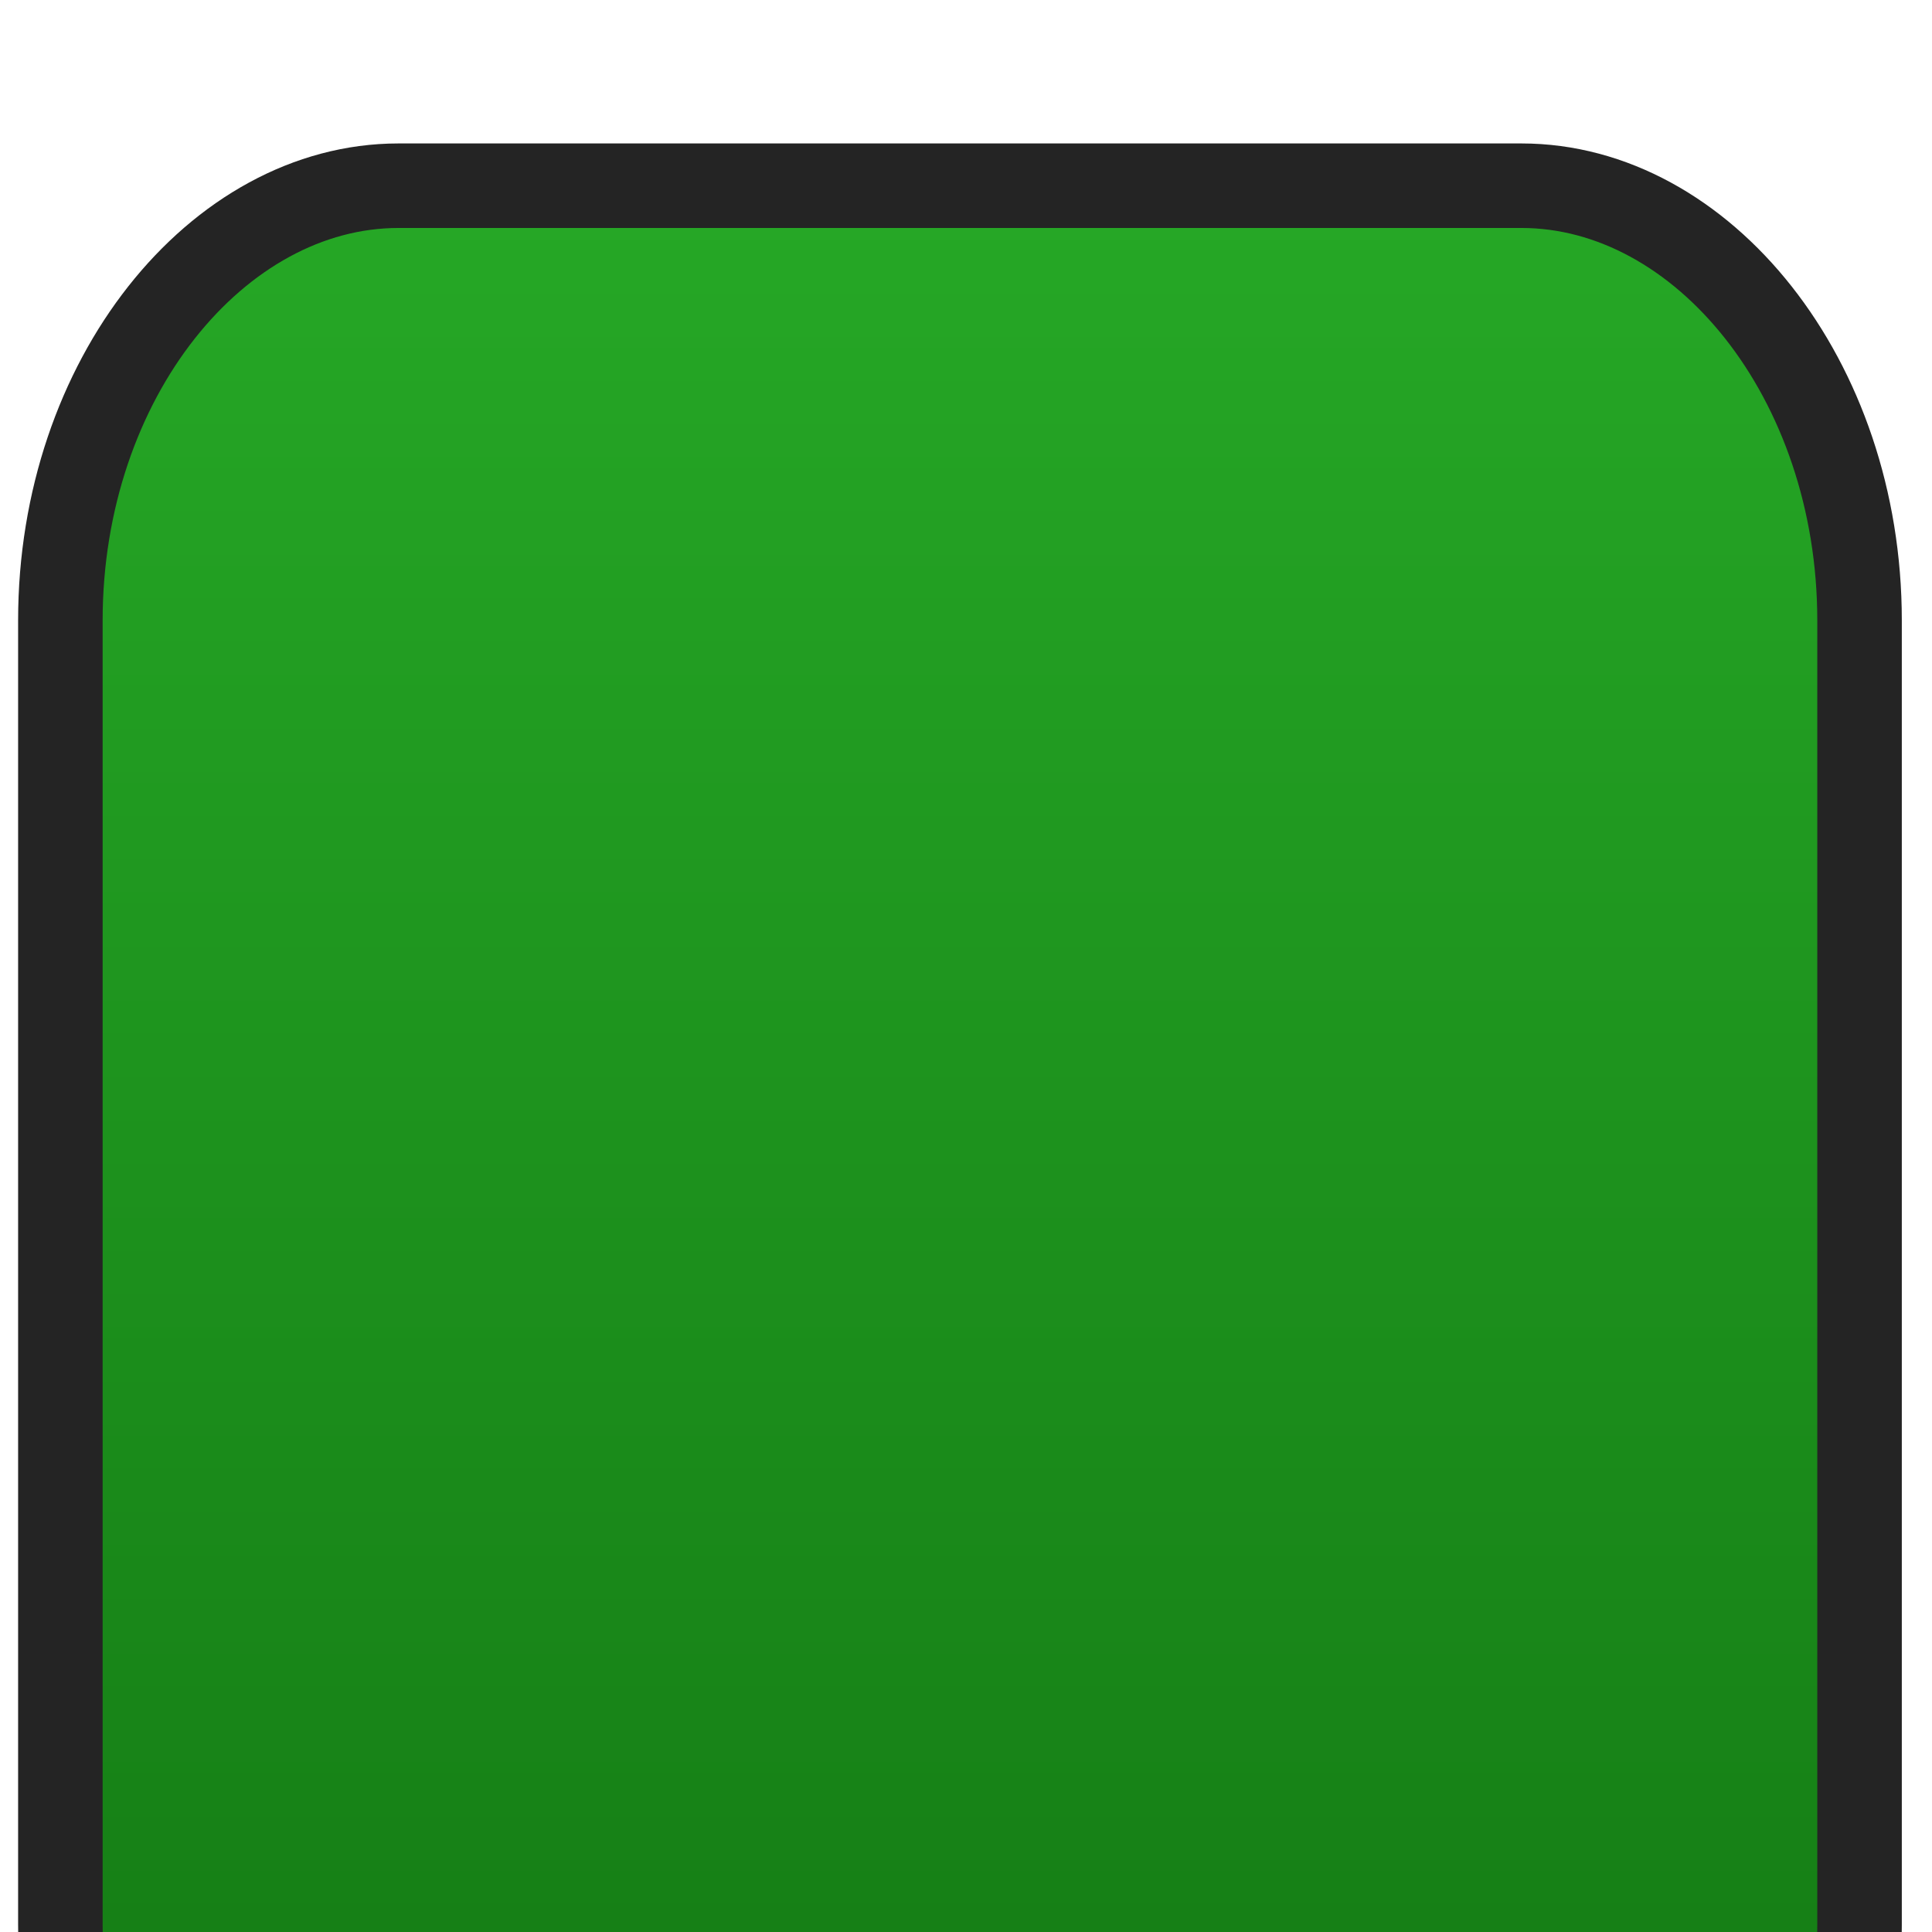
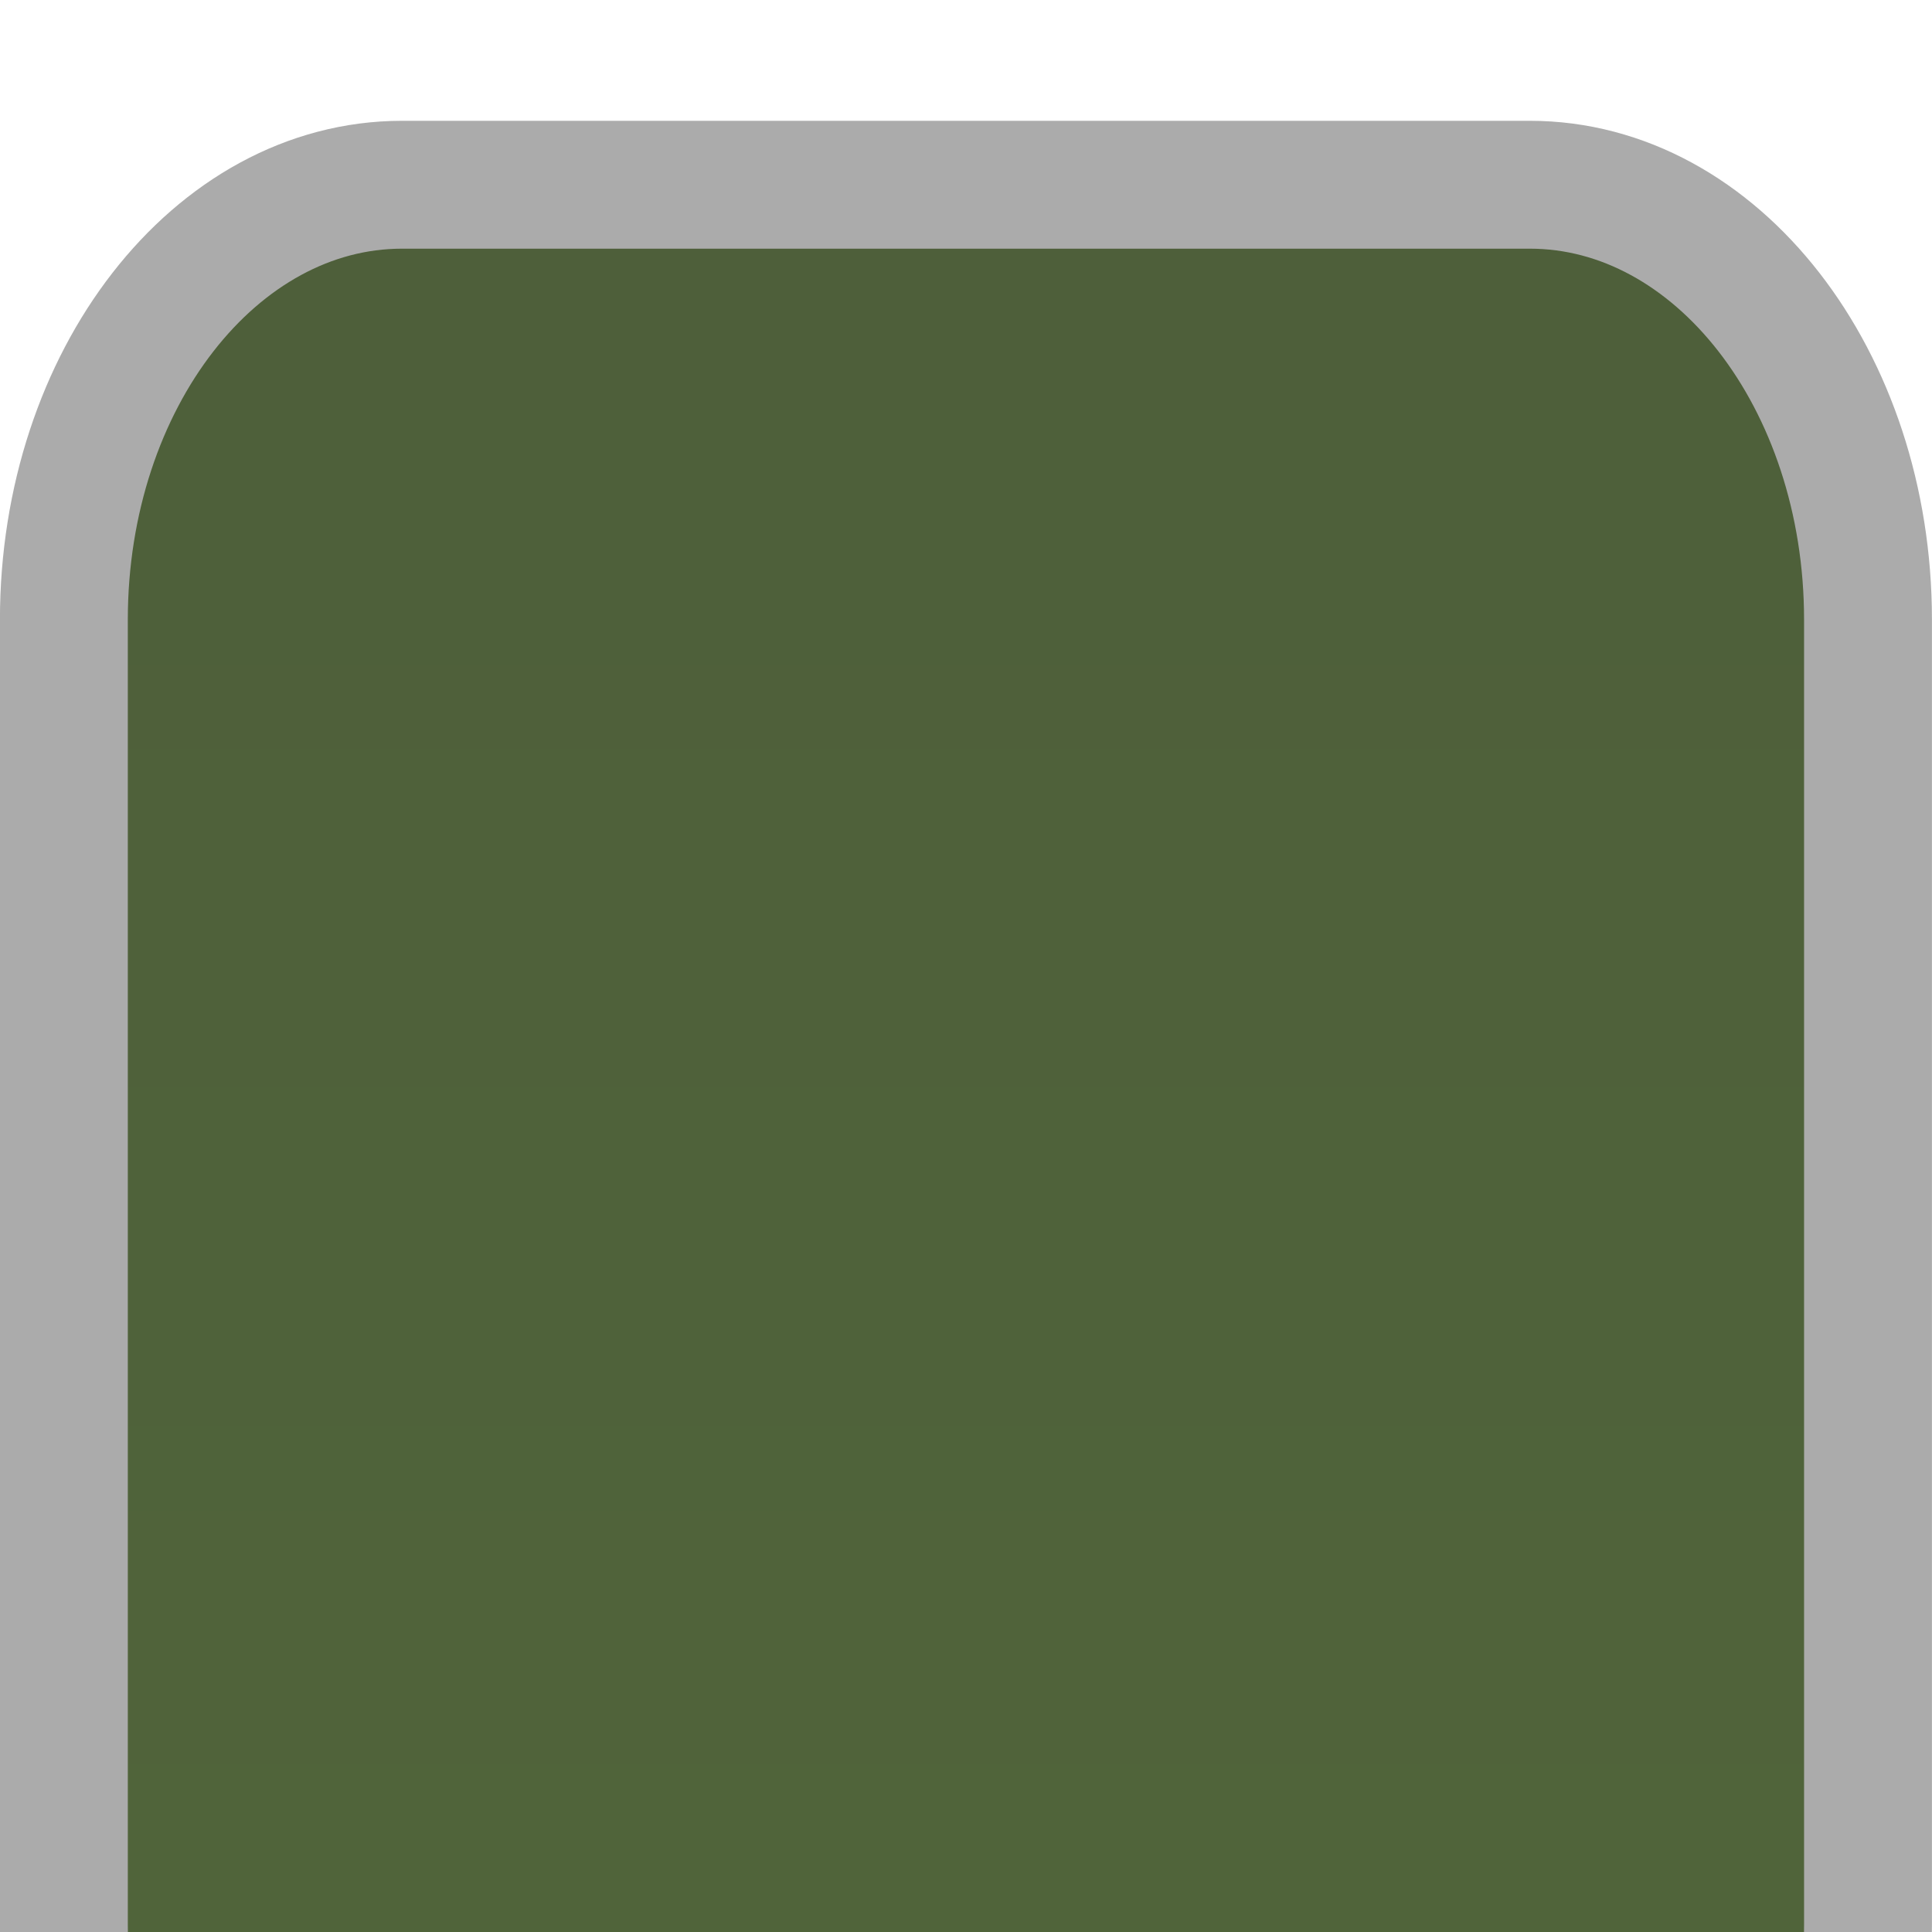
- <svg xmlns="http://www.w3.org/2000/svg" version="1.1" id="svg2" x="0px" y="0px" viewBox="0 0 16 16" style="enable-background:new 0 0 16 16;" xml:space="preserve">
-   <defs id="defs14" />
-   <style type="text/css" id="style2">
- 	.st0{fill:url(#rect3338_1_);stroke:#242424;stroke-width:0.7;}
- </style>
+ <svg xmlns="http://www.w3.org/2000/svg" xmlns:xlink="http://www.w3.org/1999/xlink" width="16" height="16" viewBox="0 0 16 16" id="svg2" version="1.1">
+   <defs id="defs4">
+     <linearGradient id="linearGradient4140">
+       <stop style="stop-color:#4e5f3a;stop-opacity:1;" offset="0" id="stop4142" />
+       <stop style="stop-color:#50643a;stop-opacity:1;" offset="1" id="stop4144" />
+     </linearGradient>
+     <linearGradient xlink:href="#linearGradient4140" id="linearGradient4146" x1="8" y1="1038.362" x2="8" y2="1052.362" gradientUnits="userSpaceOnUse" />
+   </defs>
  <g id="layer1" transform="translate(0,-1036.362)">
-     <linearGradient id="rect3338_1_" gradientUnits="userSpaceOnUse" x1="7.95" y1="16.462" x2="7.95" y2="-1.538" gradientTransform="matrix(1 0 0 -1 0 1054.362)">
-       <stop offset="0" style="stop-color:#26a826;stop-opacity:1" id="stop6" />
-       <stop offset="1" style="stop-color:#127612;stop-opacity:1" id="stop8" />
-     </linearGradient>
-     <path id="rect3338" class="st0" d="M3.3,1037.9h9.3c1.5,0,2.8,1.6,2.8,3.6v10.8c0,2-1.3,3.6-2.8,3.6H3.3c-1.5,0-2.8-1.6-2.8-3.6   v-10.8C0.5,1039.5,1.8,1037.9,3.3,1037.9z" />
+     <rect style="fill:url(#linearGradient4146);fill-rule:evenodd;stroke:#ababab;stroke-width:1.059px;stroke-linecap:butt;stroke-linejoin:miter;stroke-opacity:1;fill-opacity:1" id="rect3338" width="14.941" height="18.012" x="0.529" y="1037.892" rx="2.801" ry="3.602" />
  </g>
</svg>
